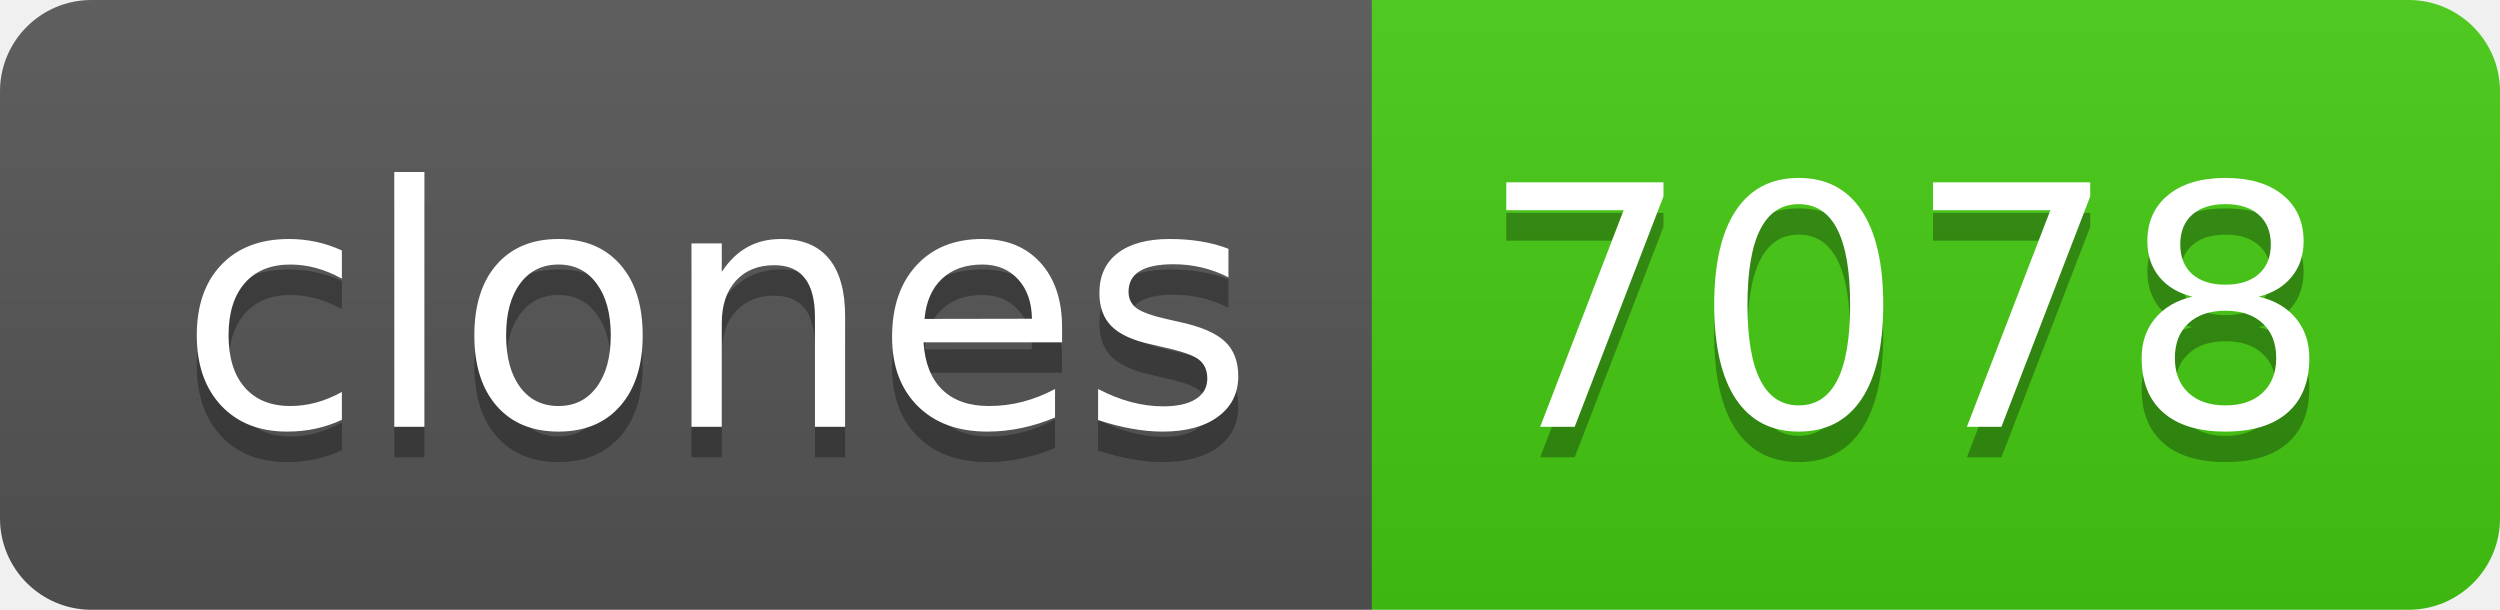
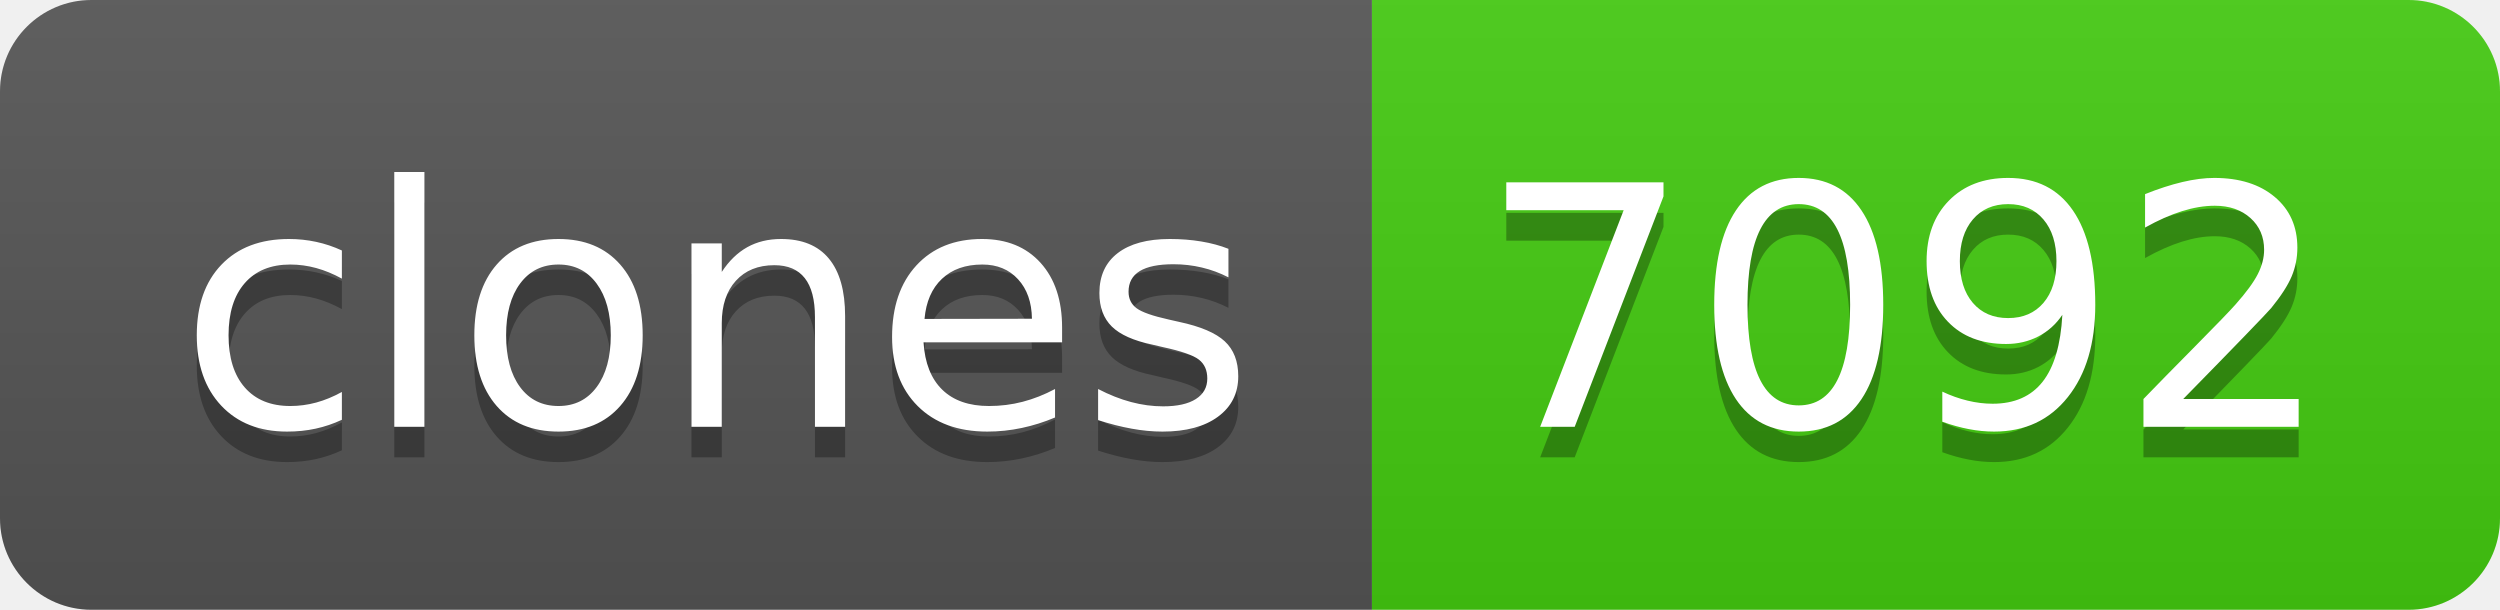
- <svg xmlns="http://www.w3.org/2000/svg" width="82" height="20" role="img" aria-label="clones: 7078">
+ <svg xmlns="http://www.w3.org/2000/svg" width="82" height="20" role="img" aria-label="clones: 7092">
  <linearGradient id="s" x2="0" y2="100%">
    <stop offset="0" stop-color="#bbb" stop-opacity=".1" />
    <stop offset="1" stop-opacity=".1" />
  </linearGradient>
  <clipPath id="r">
    <rect width="82" height="20" rx="3" fill="#fff" />
  </clipPath>
  <g clip-path="url(#r)">
    <rect width="45" height="20" fill="#555" />
    <rect x="45" width="37" height="20" fill="#4c1" />
    <rect width="82" height="20" fill="url(#s)" />
  </g>
  <g fill="#fff" text-anchor="middle" font-family="Verdana,Geneva,DejaVu Sans,sans-serif" text-rendering="geometricPrecision" font-size="110">
    <text aria-hidden="true" x="235" y="150" fill="#010101" fill-opacity=".3" transform="scale(.1)" textLength="350">clones</text>
    <text x="235" y="140" transform="scale(.1)" fill="#fff" textLength="350">clones</text>
-     <text aria-hidden="true" x="625" y="150" fill="#010101" fill-opacity=".3" transform="scale(.1)" textLength="270">7078</text>
-     <text x="625" y="140" transform="scale(.1)" fill="#fff" textLength="270">7078</text>
+     <text aria-hidden="true" x="625" y="150" fill="#010101" fill-opacity=".3" transform="scale(.1)" textLength="270">7092</text>
+     <text x="625" y="140" transform="scale(.1)" fill="#fff" textLength="270">7092</text>
  </g>
</svg>
